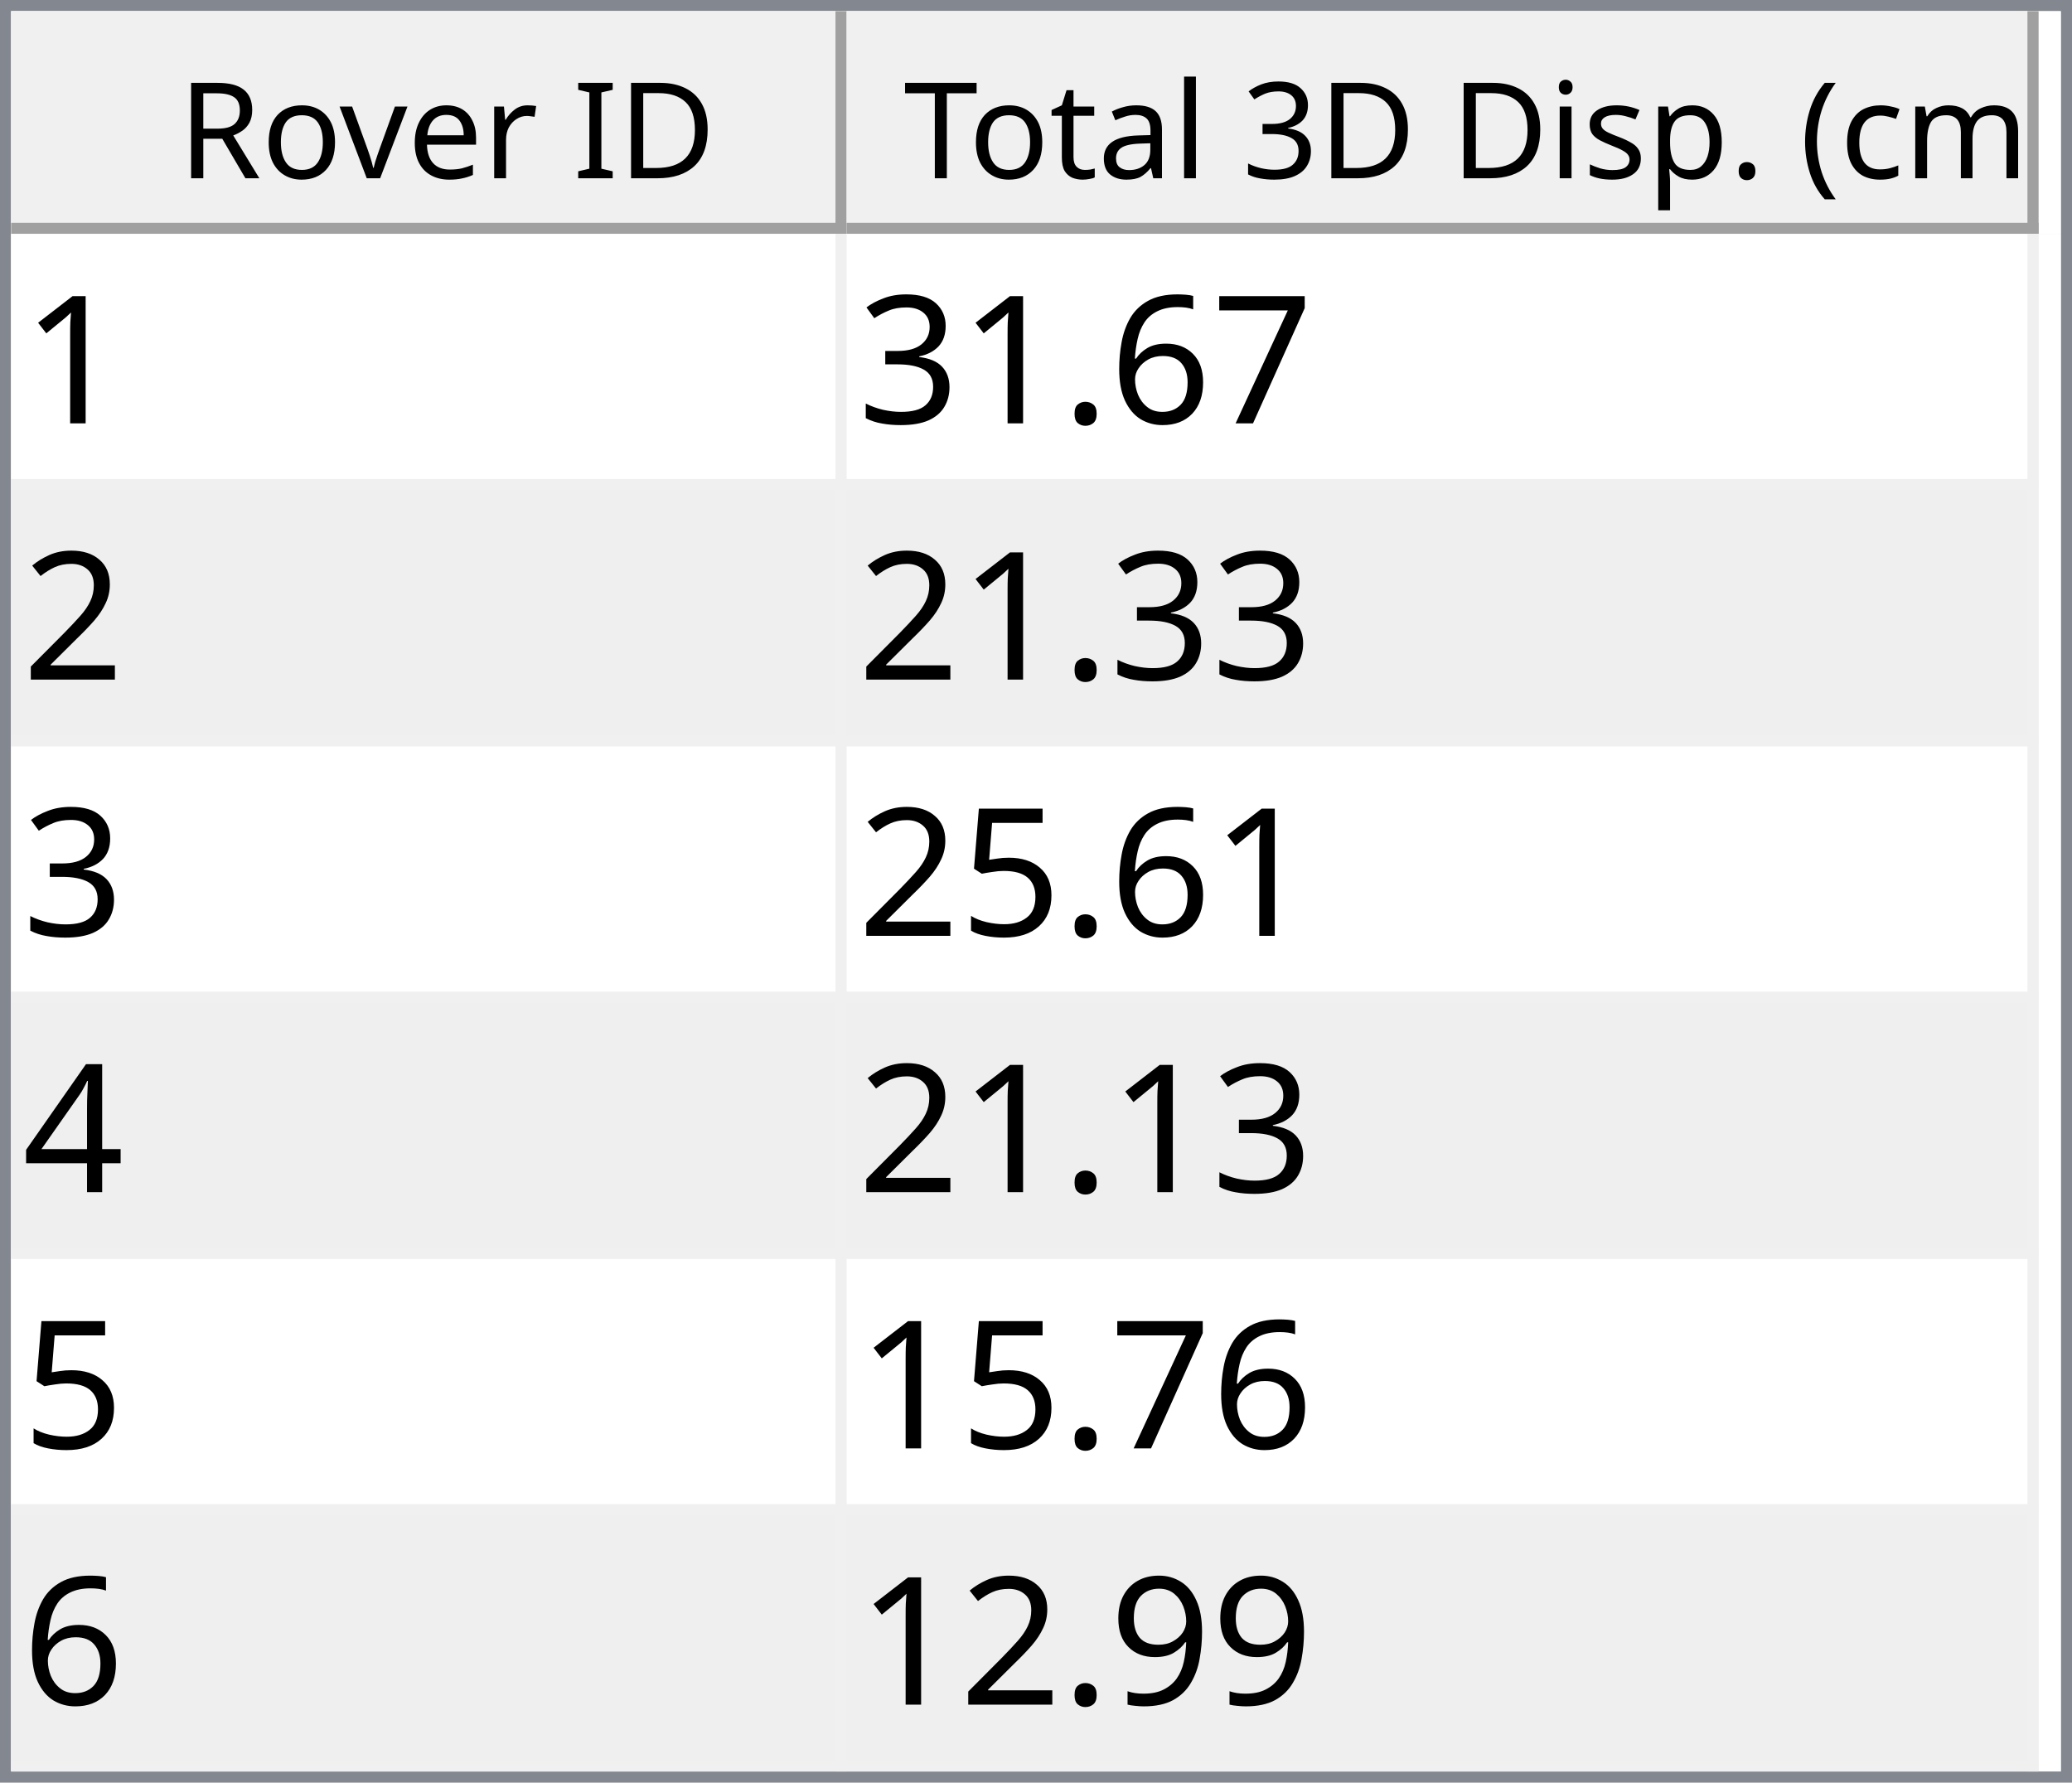
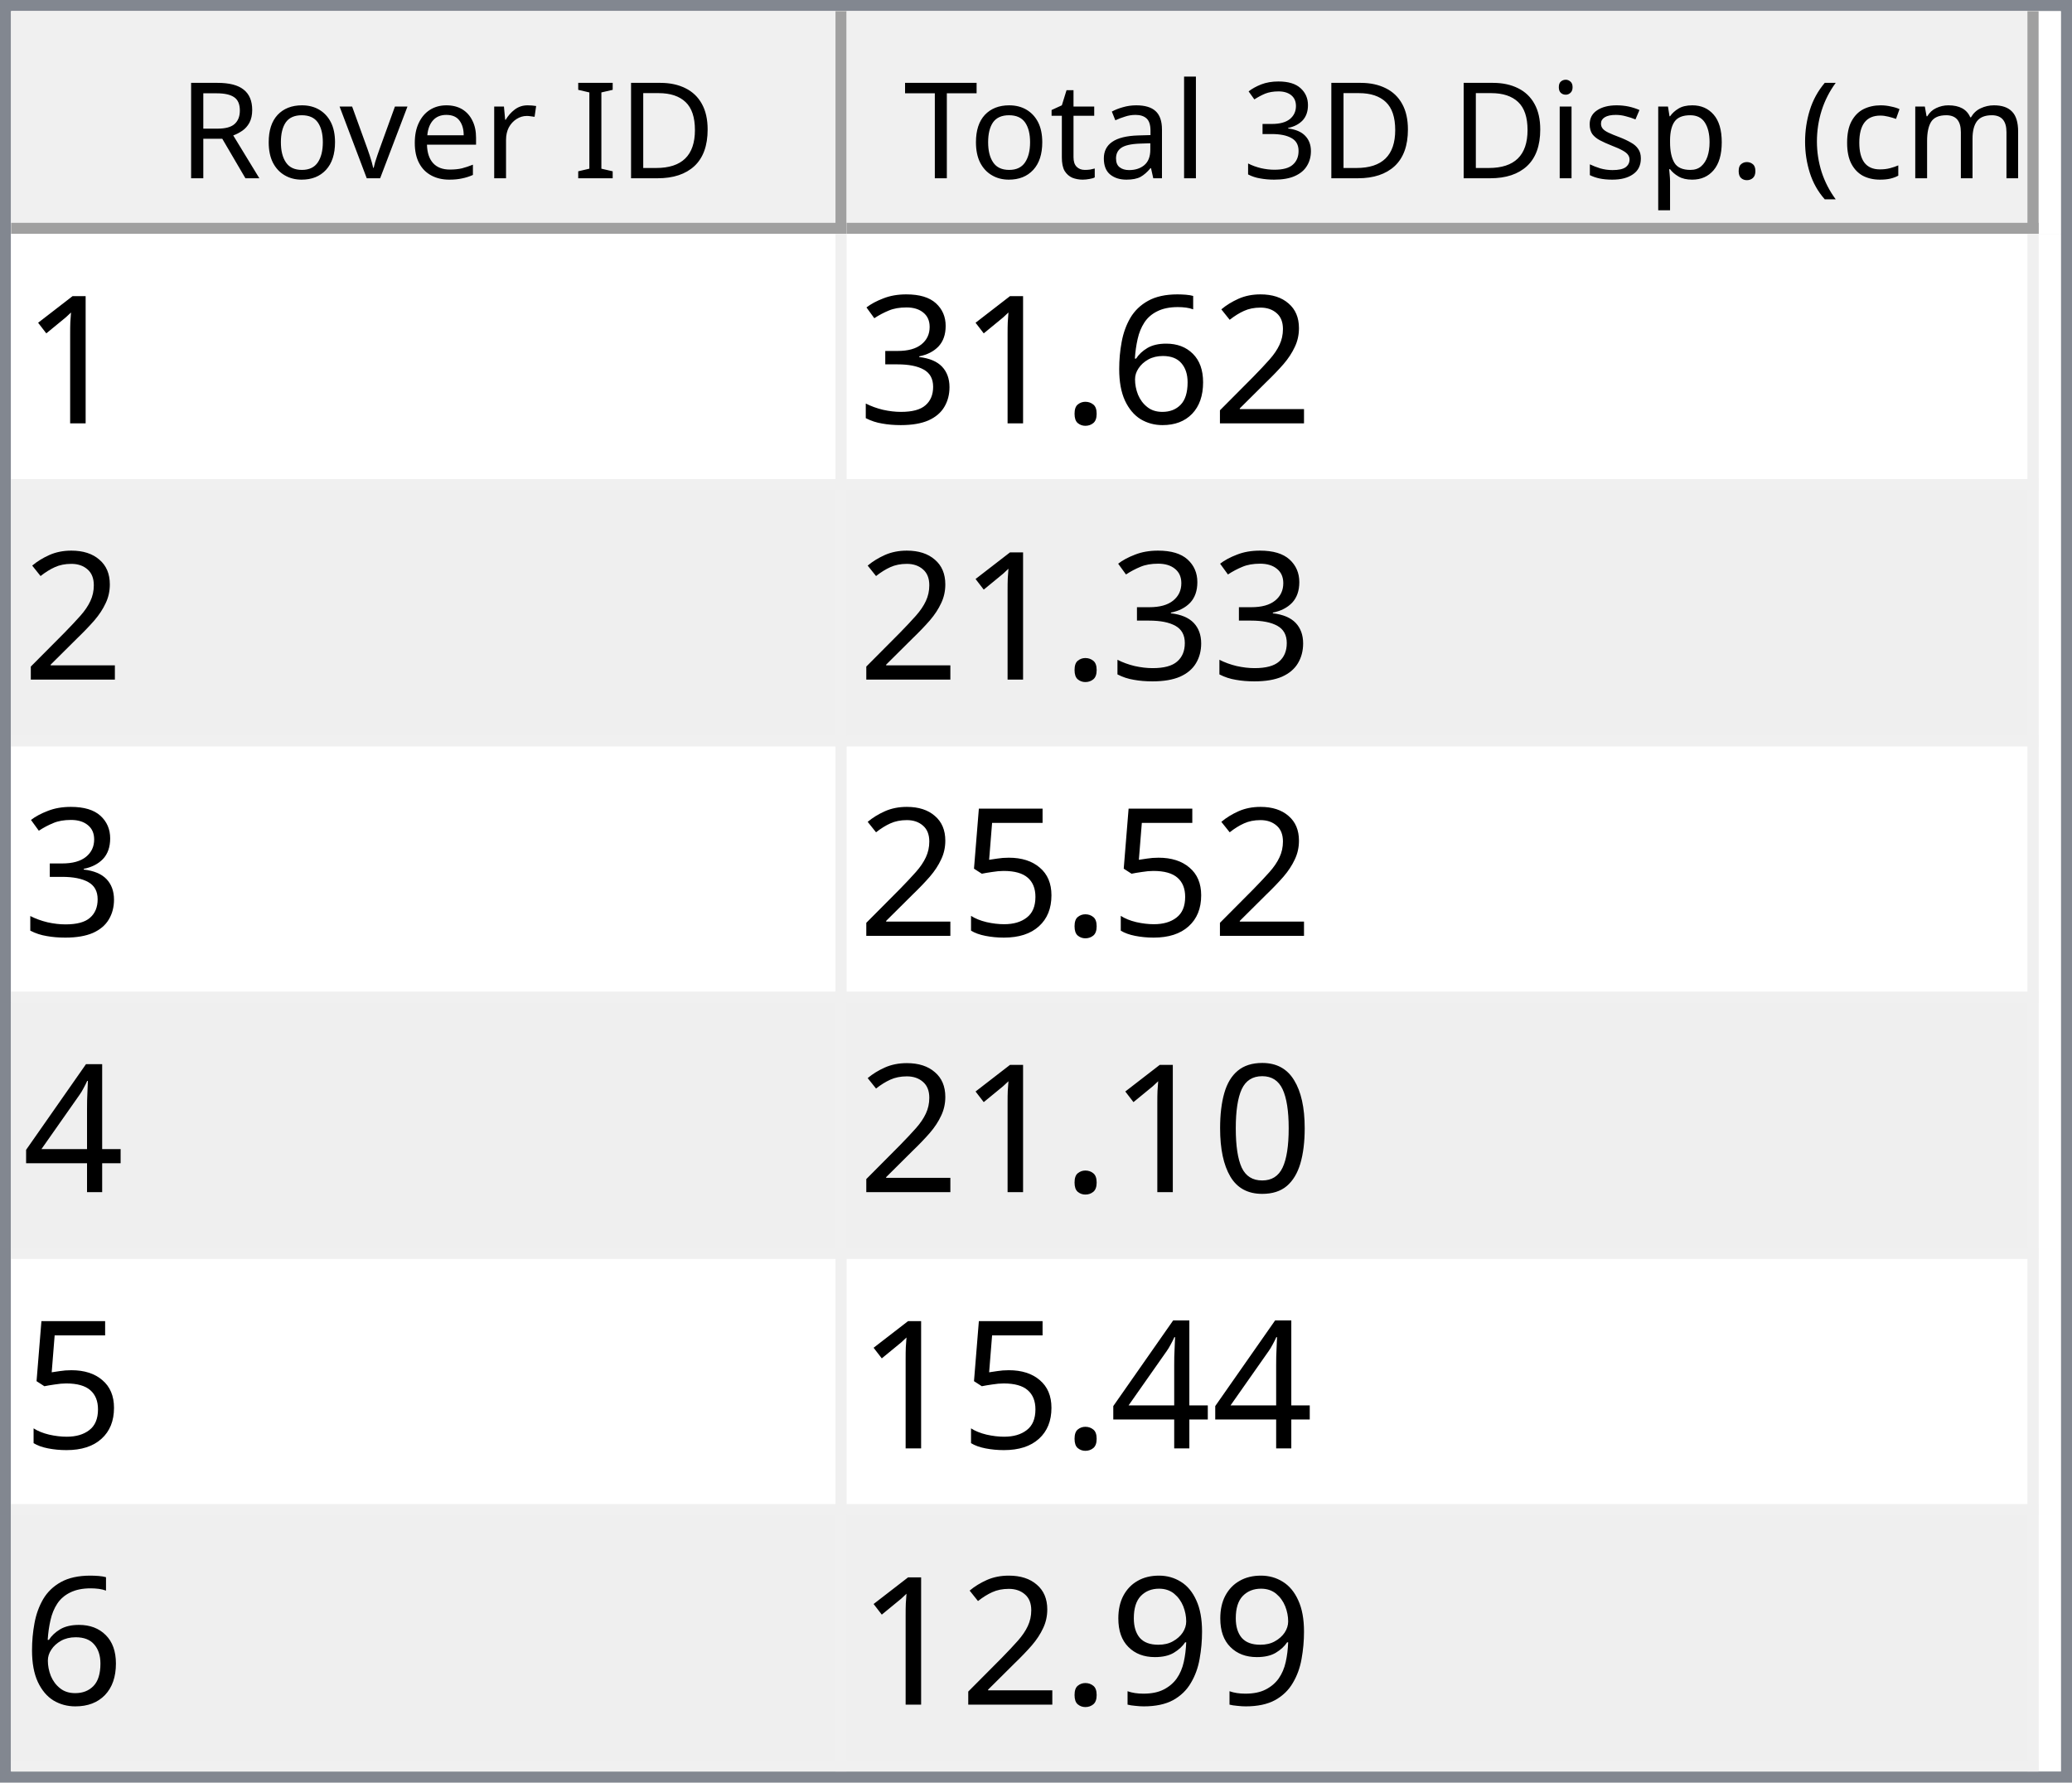
<svg xmlns="http://www.w3.org/2000/svg" style="fill-opacity:1; color-rendering:auto; color-interpolation:auto; text-rendering:auto; stroke:black; stroke-linecap:square; stroke-miterlimit:10; shape-rendering:auto; stroke-opacity:1; fill:black; stroke-dasharray:none; font-weight:normal; stroke-width:1; font-family:'Dialog'; font-style:normal; stroke-linejoin:miter; font-size:12px; stroke-dashoffset:0; image-rendering:auto;" width="186" height="160">
  <defs id="genericDefs" />
  <g>
    <defs id="defs1">
      <clipPath clipPathUnits="userSpaceOnUse" id="clipPath1">
        <path d="M0 0 L186 0 L186 160 L0 160 L0 0 Z" />
      </clipPath>
      <clipPath clipPathUnits="userSpaceOnUse" id="clipPath2">
        <path d="M0 0 L0 160 L186 160 L186 0 Z" />
      </clipPath>
      <clipPath clipPathUnits="userSpaceOnUse" id="clipPath3">
        <path d="M0 0 L0 20 L184 20 L184 0 Z" />
      </clipPath>
      <clipPath clipPathUnits="userSpaceOnUse" id="clipPath4">
        <path d="M0 0 L0 20 L75 20 L75 0 Z" />
      </clipPath>
      <clipPath clipPathUnits="userSpaceOnUse" id="clipPath5">
        <path d="M1 1 L1 19 L74 19 L74 1 Z" />
      </clipPath>
      <clipPath clipPathUnits="userSpaceOnUse" id="clipPath6">
        <path d="M0 0 L0 18 L73 18 L73 0 Z" />
      </clipPath>
      <clipPath clipPathUnits="userSpaceOnUse" id="clipPath7">
        <path d="M-0.5 -0.5 L-0.5 19.5 L74.5 19.5 L74.5 -0.5 Z" />
      </clipPath>
      <clipPath clipPathUnits="userSpaceOnUse" id="clipPath8">
        <path d="M0 0 L0 20 L107 20 L107 0 Z" />
      </clipPath>
      <clipPath clipPathUnits="userSpaceOnUse" id="clipPath9">
        <path d="M1 1 L1 19 L106 19 L106 1 Z" />
      </clipPath>
      <clipPath clipPathUnits="userSpaceOnUse" id="clipPath10">
        <path d="M0 0 L0 18 L105 18 L105 0 Z" />
      </clipPath>
      <clipPath clipPathUnits="userSpaceOnUse" id="clipPath11">
        <path d="M-0.5 -0.5 L-0.5 19.5 L106.5 19.5 L106.5 -0.5 Z" />
      </clipPath>
      <clipPath clipPathUnits="userSpaceOnUse" id="clipPath12">
        <path d="M0 0 L0 138 L184 138 L184 0 Z" />
      </clipPath>
      <clipPath clipPathUnits="userSpaceOnUse" id="clipPath13">
        <path d="M0 0 L0 138 L182 138 L182 0 Z" />
      </clipPath>
      <clipPath clipPathUnits="userSpaceOnUse" id="clipPath14">
        <path d="M-0.5 -0.5 L-0.5 137.5 L181.5 137.5 L181.5 -0.5 Z" />
      </clipPath>
      <clipPath clipPathUnits="userSpaceOnUse" id="clipPath15">
        <path d="M0 0 L0 22 L74 22 L74 0 Z" />
      </clipPath>
      <clipPath clipPathUnits="userSpaceOnUse" id="clipPath16">
        <path d="M0 0 L0 22 L106 22 L106 0 Z" />
      </clipPath>
      <font horiz-adv-x="64.551" id="font1">
        <font-face ascent="107.91" descent="25.098" units-per-em="100" style="font-style:normal; font-family:Segoe UI; font-weight:normal;" />
        <missing-glyph horiz-adv-x="64.551" d="M8.109 0 L8.109 68.266 L56.453 68.266 L56.453 0 L8.109 0 ZM15.328 7.234 L49.219 7.234 L49.219 61.031 L15.328 61.031 L15.328 7.234 Z" />
        <glyph unicode="D" horiz-adv-x="70.117" d="M9.188 0 L9.188 70.016 L28.516 70.016 Q65.531 70.016 65.531 35.891 Q65.531 19.672 55.25 9.836 Q44.969 0 27.734 0 L9.188 0 ZM17.391 62.594 L17.391 7.422 L27.828 7.422 Q41.609 7.422 49.273 14.797 Q56.938 22.172 56.938 35.688 Q56.938 62.594 28.328 62.594 L17.391 62.594 Z" />
        <glyph unicode="I" horiz-adv-x="26.611" d="M17.391 0 L9.188 0 L9.188 70.016 L17.391 70.016 L17.391 0 Z" />
        <glyph unicode=" " horiz-adv-x="27.393" d="" />
        <glyph unicode="r" horiz-adv-x="34.766" d="M34.188 41.891 Q32.078 43.5 28.125 43.5 Q23 43.5 19.555 38.672 Q16.109 33.844 16.109 25.484 L16.109 0 L8.109 0 L8.109 50 L16.109 50 L16.109 39.703 L16.312 39.703 Q18.016 44.969 21.531 47.922 Q25.047 50.875 29.391 50.875 Q32.516 50.875 34.188 50.203 L34.188 41.891 Z" />
        <glyph unicode="e" horiz-adv-x="52.295" d="M48.297 23 L12.984 23 Q13.188 14.656 17.484 10.109 Q21.781 5.562 29.297 5.562 Q37.75 5.562 44.828 11.141 L44.828 3.609 Q38.234 -1.172 27.391 -1.172 Q16.797 -1.172 10.742 5.641 Q4.688 12.453 4.688 24.812 Q4.688 36.469 11.305 43.82 Q17.922 51.172 27.734 51.172 Q37.547 51.172 42.922 44.828 Q48.297 38.484 48.297 27.203 L48.297 23 ZM40.094 29.781 Q40.047 36.719 36.75 40.578 Q33.453 44.438 27.594 44.438 Q21.922 44.438 17.969 40.383 Q14.016 36.328 13.094 29.781 L40.094 29.781 Z" />
        <glyph unicode="v" horiz-adv-x="47.9" d="M47.406 50 L27.484 0 L19.625 0 L0.688 50 L9.469 50 L22.172 13.672 Q23.578 9.672 23.922 6.688 L24.125 6.688 Q24.609 10.453 25.688 13.484 L38.969 50 L47.406 50 Z" />
        <glyph unicode="o" horiz-adv-x="58.594" d="M29 -1.172 Q17.922 -1.172 11.305 5.836 Q4.688 12.844 4.688 24.422 Q4.688 37.016 11.57 44.094 Q18.453 51.172 30.172 51.172 Q41.359 51.172 47.633 44.289 Q53.906 37.406 53.906 25.203 Q53.906 13.234 47.141 6.031 Q40.375 -1.172 29 -1.172 ZM29.594 44.438 Q21.875 44.438 17.383 39.188 Q12.891 33.938 12.891 24.703 Q12.891 15.828 17.43 10.695 Q21.969 5.562 29.594 5.562 Q37.359 5.562 41.531 10.594 Q45.703 15.625 45.703 24.906 Q45.703 34.281 41.531 39.359 Q37.359 44.438 29.594 44.438 Z" />
        <glyph unicode="R" horiz-adv-x="59.814" d="M59.375 0 L49.609 0 L37.891 19.625 Q36.281 22.359 34.766 24.289 Q33.25 26.219 31.664 27.438 Q30.078 28.656 28.25 29.219 Q26.422 29.781 24.125 29.781 L17.391 29.781 L17.391 0 L9.188 0 L9.188 70.016 L30.078 70.016 Q34.672 70.016 38.555 68.867 Q42.438 67.719 45.289 65.375 Q48.141 63.031 49.758 59.547 Q51.375 56.062 51.375 51.375 Q51.375 47.703 50.273 44.656 Q49.172 41.609 47.148 39.211 Q45.125 36.812 42.266 35.133 Q39.406 33.453 35.844 32.516 L35.844 32.328 Q37.594 31.547 38.891 30.547 Q40.188 29.547 41.359 28.18 Q42.531 26.812 43.68 25.078 Q44.828 23.344 46.234 21.047 L59.375 0 ZM17.391 62.594 L17.391 37.203 L28.516 37.203 Q31.594 37.203 34.203 38.133 Q36.812 39.062 38.719 40.797 Q40.625 42.531 41.703 45.047 Q42.781 47.562 42.781 50.688 Q42.781 56.297 39.141 59.445 Q35.5 62.594 28.609 62.594 L17.391 62.594 Z" />
        <glyph unicode=")" horiz-adv-x="30.176" d="M8.297 -15.922 L1.172 -15.922 Q16.406 2.344 16.406 26.812 Q16.406 51.469 1.078 70.016 L8.297 70.016 Q23.531 52.156 23.531 26.703 Q23.531 1.375 8.297 -15.922 Z" />
        <glyph unicode="m" horiz-adv-x="86.133" d="M79.109 0 L71.094 0 L71.094 28.719 Q71.094 37.016 68.531 40.727 Q65.969 44.438 59.906 44.438 Q54.781 44.438 51.195 39.75 Q47.609 35.062 47.609 28.516 L47.609 0 L39.594 0 L39.594 29.688 Q39.594 44.438 28.219 44.438 Q22.953 44.438 19.531 40.016 Q16.109 35.594 16.109 28.516 L16.109 0 L8.109 0 L8.109 50 L16.109 50 L16.109 42.094 L16.312 42.094 Q21.625 51.172 31.844 51.172 Q36.969 51.172 40.773 48.312 Q44.578 45.453 46 40.828 Q51.562 51.172 62.594 51.172 Q79.109 51.172 79.109 30.812 L79.109 0 Z" />
        <glyph unicode="c" horiz-adv-x="46.191" d="M42.188 2.297 Q36.422 -1.172 28.516 -1.172 Q17.828 -1.172 11.258 5.789 Q4.688 12.75 4.688 23.828 Q4.688 36.188 11.766 43.68 Q18.844 51.172 30.672 51.172 Q37.25 51.172 42.281 48.734 L42.281 40.531 Q36.719 44.438 30.375 44.438 Q22.703 44.438 17.797 38.945 Q12.891 33.453 12.891 24.516 Q12.891 15.719 17.508 10.641 Q22.125 5.562 29.891 5.562 Q36.422 5.562 42.188 9.906 L42.188 2.297 Z" />
        <glyph unicode="(" horiz-adv-x="30.176" d="M29.109 -15.922 L21.969 -15.922 Q6.844 1.375 6.844 26.703 Q6.844 52.156 21.969 70.016 L29.203 70.016 Q13.875 51.469 13.875 26.812 Q13.875 2.344 29.109 -15.922 Z" />
        <glyph unicode="." horiz-adv-x="21.68" d="M10.891 -1.078 Q8.641 -1.078 7.055 0.539 Q5.469 2.156 5.469 4.391 Q5.469 6.641 7.055 8.273 Q8.641 9.906 10.891 9.906 Q13.188 9.906 14.797 8.273 Q16.406 6.641 16.406 4.391 Q16.406 2.156 14.797 0.539 Q13.188 -1.078 10.891 -1.078 Z" />
        <glyph unicode="p" horiz-adv-x="58.789" d="M16.312 7.234 L16.109 7.234 L16.109 -23 L8.109 -23 L8.109 50 L16.109 50 L16.109 41.219 L16.312 41.219 Q22.219 51.172 33.594 51.172 Q43.266 51.172 48.688 44.461 Q54.109 37.75 54.109 26.469 Q54.109 13.922 48 6.375 Q41.891 -1.172 31.297 -1.172 Q21.578 -1.172 16.312 7.234 ZM16.109 27.391 L16.109 20.406 Q16.109 14.203 20.141 9.883 Q24.172 5.562 30.375 5.562 Q37.641 5.562 41.773 11.133 Q45.906 16.703 45.906 26.609 Q45.906 34.969 42.047 39.703 Q38.188 44.438 31.594 44.438 Q24.609 44.438 20.359 39.578 Q16.109 34.719 16.109 27.391 Z" />
        <glyph unicode="s" horiz-adv-x="42.432" d="M5.078 1.812 L5.078 10.406 Q11.625 5.562 19.484 5.562 Q30.031 5.562 30.031 12.594 Q30.031 14.594 29.125 15.992 Q28.219 17.391 26.68 18.461 Q25.141 19.531 23.07 20.383 Q21 21.234 18.609 22.172 Q15.281 23.484 12.766 24.828 Q10.25 26.172 8.57 27.859 Q6.891 29.547 6.031 31.695 Q5.172 33.844 5.172 36.719 Q5.172 40.234 6.789 42.945 Q8.406 45.656 11.086 47.484 Q13.766 49.312 17.211 50.242 Q20.656 51.172 24.312 51.172 Q30.812 51.172 35.938 48.922 L35.938 40.828 Q30.422 44.438 23.25 44.438 Q21 44.438 19.195 43.922 Q17.391 43.406 16.094 42.477 Q14.797 41.547 14.086 40.258 Q13.375 38.969 13.375 37.406 Q13.375 35.453 14.086 34.133 Q14.797 32.812 16.164 31.789 Q17.531 30.766 19.484 29.938 Q21.438 29.109 23.922 28.125 Q27.25 26.859 29.883 25.516 Q32.516 24.172 34.375 22.484 Q36.234 20.797 37.234 18.602 Q38.234 16.406 38.234 13.375 Q38.234 9.672 36.602 6.938 Q34.969 4.203 32.234 2.398 Q29.5 0.594 25.93 -0.289 Q22.359 -1.172 18.453 -1.172 Q10.75 -1.172 5.078 1.812 Z" />
        <glyph unicode="i" horiz-adv-x="24.219" d="M12.203 62.703 Q10.062 62.703 8.547 64.164 Q7.031 65.625 7.031 67.875 Q7.031 70.125 8.547 71.609 Q10.062 73.094 12.203 73.094 Q14.406 73.094 15.945 71.609 Q17.484 70.125 17.484 67.875 Q17.484 65.719 15.945 64.211 Q14.406 62.703 12.203 62.703 ZM16.109 0 L8.109 0 L8.109 50 L16.109 50 L16.109 0 Z" />
        <glyph unicode="3" horiz-adv-x="53.906" d="M46.531 19.828 Q46.531 15.094 44.75 11.211 Q42.969 7.328 39.719 4.57 Q36.469 1.812 31.93 0.297 Q27.391 -1.219 21.922 -1.219 Q11.922 -1.219 6 2.594 L6 11.188 Q13.094 5.609 22.219 5.609 Q25.875 5.609 28.828 6.539 Q31.781 7.469 33.906 9.227 Q36.031 10.984 37.18 13.477 Q38.328 15.969 38.328 19.094 Q38.328 32.812 18.797 32.812 L12.984 32.812 L12.984 39.594 L18.5 39.594 Q35.797 39.594 35.797 52.484 Q35.797 64.406 22.609 64.406 Q15.188 64.406 8.688 59.422 L8.688 67.188 Q15.375 71.188 24.609 71.188 Q29 71.188 32.57 69.969 Q36.141 68.75 38.68 66.555 Q41.219 64.359 42.609 61.281 Q44 58.203 44 54.5 Q44 40.672 30.031 36.719 L30.031 36.531 Q33.594 36.141 36.625 34.797 Q39.656 33.453 41.852 31.305 Q44.047 29.156 45.289 26.25 Q46.531 23.344 46.531 19.828 Z" />
        <glyph unicode="l" horiz-adv-x="24.219" d="M16.109 0 L8.109 0 L8.109 74.031 L16.109 74.031 L16.109 0 Z" />
        <glyph unicode="a" horiz-adv-x="50.879" d="M43.891 0 L35.891 0 L35.891 7.812 L35.688 7.812 Q30.469 -1.172 20.312 -1.172 Q12.844 -1.172 8.617 2.781 Q4.391 6.734 4.391 13.281 Q4.391 27.297 20.906 29.594 L35.891 31.688 Q35.891 44.438 25.594 44.438 Q16.547 44.438 9.281 38.281 L9.281 46.484 Q16.656 51.172 26.266 51.172 Q43.891 51.172 43.891 32.516 L43.891 0 ZM35.891 25.297 L23.828 23.641 Q18.266 22.859 15.43 20.875 Q12.594 18.891 12.594 13.875 Q12.594 10.203 15.211 7.883 Q17.828 5.562 22.172 5.562 Q28.125 5.562 32.008 9.742 Q35.891 13.922 35.891 20.312 L35.891 25.297 Z" />
        <glyph unicode="t" horiz-adv-x="33.887" d="M31.297 0.484 Q28.469 -1.078 23.828 -1.078 Q10.688 -1.078 10.688 13.578 L10.688 43.172 L2.094 43.172 L2.094 50 L10.688 50 L10.688 62.203 L18.703 64.797 L18.703 50 L31.297 50 L31.297 43.172 L18.703 43.172 L18.703 14.984 Q18.703 9.969 20.414 7.82 Q22.125 5.672 26.078 5.672 Q29.109 5.672 31.297 7.328 L31.297 0.484 Z" />
        <glyph unicode="T" horiz-adv-x="52.393" d="M50.594 62.594 L30.375 62.594 L30.375 0 L22.172 0 L22.172 62.594 L2 62.594 L2 70.016 L50.594 70.016 L50.594 62.594 Z" />
      </font>
      <font horiz-adv-x="75.0" id="font2">
        <font-face ascent="100.537" descent="21.973" units-per-em="100" style="font-style:normal; font-family:sans-serif; font-weight:normal;" />
        <missing-glyph horiz-adv-x="75.0" d="M12.5 0 L12.5 62.5 L62.5 62.5 L62.5 0 L12.5 0 ZM14.062 1.562 L60.938 1.562 L60.938 60.938 L14.062 60.938 L14.062 1.562 Z" />
        <glyph unicode="1" horiz-adv-x="55.615" d="M37.25 0 L28.469 0 L28.469 56 Q25.297 52.984 20.141 49.953 Q14.984 46.922 10.891 45.406 L10.891 53.906 Q18.266 57.375 23.781 62.305 Q29.297 67.234 31.594 71.875 L37.25 71.875 L37.25 0 Z" />
-         <glyph unicode="7" horiz-adv-x="55.615" d="M4.734 62.203 L4.734 70.656 L51.078 70.656 L51.078 63.812 Q44.234 56.547 37.523 44.484 Q30.812 32.422 27.156 19.672 Q24.516 10.688 23.781 0 L14.75 0 Q14.891 8.453 18.062 20.414 Q21.234 32.375 27.172 43.484 Q33.109 54.594 39.797 62.203 L4.734 62.203 Z" />
+         <glyph unicode="2" horiz-adv-x="55.615" d="M50.344 8.453 L50.344 0 L3.031 0 Q2.938 3.172 4.047 6.109 Q5.859 10.938 9.836 15.625 Q13.812 20.312 21.344 26.469 Q33.016 36.031 37.117 41.625 Q41.219 47.219 41.219 52.203 Q41.219 57.422 37.477 61.008 Q33.734 64.594 27.734 64.594 Q21.391 64.594 17.578 60.789 Q13.766 56.984 13.719 50.25 L4.688 51.172 Q5.609 61.281 11.664 66.578 Q17.719 71.875 27.938 71.875 Q38.234 71.875 44.242 66.164 Q50.25 60.453 50.25 52 Q50.25 47.703 48.492 43.555 Q46.734 39.406 42.656 34.812 Q38.578 30.219 29.109 22.219 Q21.188 15.578 18.945 13.211 Q16.703 10.844 15.234 8.453 L50.344 8.453 Z" />
        <glyph unicode="6" horiz-adv-x="55.615" d="M49.75 54.047 L41.016 53.375 Q39.844 58.547 37.703 60.891 Q34.125 64.656 28.906 64.656 Q24.703 64.656 21.531 62.312 Q17.391 59.281 14.992 53.469 Q12.594 47.656 12.5 36.922 Q15.672 41.75 20.266 44.094 Q24.859 46.438 29.891 46.438 Q38.672 46.438 44.852 39.969 Q51.031 33.5 51.031 23.25 Q51.031 16.5 48.125 10.719 Q45.219 4.938 40.141 1.859 Q35.062 -1.219 28.609 -1.219 Q17.625 -1.219 10.695 6.859 Q3.766 14.938 3.766 33.5 Q3.766 54.25 11.422 63.672 Q18.109 71.875 29.438 71.875 Q37.891 71.875 43.289 67.141 Q48.688 62.406 49.75 54.047 ZM13.875 23.188 Q13.875 18.656 15.797 14.508 Q17.719 10.359 21.188 8.18 Q24.656 6 28.469 6 Q34.031 6 38.039 10.492 Q42.047 14.984 42.047 22.703 Q42.047 30.125 38.086 34.398 Q34.125 38.672 28.125 38.672 Q22.172 38.672 18.023 34.398 Q13.875 30.125 13.875 23.188 Z" />
        <glyph unicode="." horiz-adv-x="27.783" d="M9.078 0 L9.078 10.016 L19.094 10.016 L19.094 0 L9.078 0 Z" />
        <glyph unicode="3" horiz-adv-x="55.615" d="M4.203 18.891 L12.984 20.062 Q14.5 12.594 18.141 9.297 Q21.781 6 27 6 Q33.203 6 37.477 10.297 Q41.75 14.594 41.75 20.953 Q41.75 27 37.797 30.93 Q33.844 34.859 27.734 34.859 Q25.25 34.859 21.531 33.891 L22.516 41.609 Q23.391 41.5 23.922 41.5 Q29.547 41.5 34.039 44.43 Q38.531 47.359 38.531 53.469 Q38.531 58.297 35.258 61.477 Q31.984 64.656 26.812 64.656 Q21.688 64.656 18.266 61.43 Q14.844 58.203 13.875 51.766 L5.078 53.328 Q6.688 62.156 12.398 67.016 Q18.109 71.875 26.609 71.875 Q32.469 71.875 37.398 69.359 Q42.328 66.844 44.945 62.5 Q47.562 58.156 47.562 53.266 Q47.562 48.641 45.07 44.828 Q42.578 41.016 37.703 38.766 Q44.047 37.312 47.562 32.695 Q51.078 28.078 51.078 21.141 Q51.078 11.766 44.242 5.25 Q37.406 -1.266 26.953 -1.266 Q17.531 -1.266 11.305 4.352 Q5.078 9.969 4.203 18.891 Z" />
-         <glyph unicode="2" horiz-adv-x="55.615" d="M50.344 8.453 L50.344 0 L3.031 0 Q2.938 3.172 4.047 6.109 Q5.859 10.938 9.836 15.625 Q13.812 20.312 21.344 26.469 Q33.016 36.031 37.117 41.625 Q41.219 47.219 41.219 52.203 Q41.219 57.422 37.477 61.008 Q33.734 64.594 27.734 64.594 Q21.391 64.594 17.578 60.789 Q13.766 56.984 13.719 50.25 L4.688 51.172 Q5.609 61.281 11.664 66.578 Q17.719 71.875 27.938 71.875 Q38.234 71.875 44.242 66.164 Q50.25 60.453 50.25 52 Q50.25 47.703 48.492 43.555 Q46.734 39.406 42.656 34.812 Q38.578 30.219 29.109 22.219 Q21.188 15.578 18.945 13.211 Q16.703 10.844 15.234 8.453 L50.344 8.453 Z" />
        <glyph unicode="5" horiz-adv-x="55.615" d="M4.156 18.75 L13.375 19.531 Q14.406 12.797 18.141 9.398 Q21.875 6 27.156 6 Q33.5 6 37.891 10.789 Q42.281 15.578 42.281 23.484 Q42.281 31 38.062 35.352 Q33.844 39.703 27 39.703 Q22.75 39.703 19.336 37.773 Q15.922 35.844 13.969 32.766 L5.719 33.844 L12.641 70.609 L48.25 70.609 L48.25 62.203 L19.672 62.203 L15.828 42.969 Q22.266 47.469 29.344 47.469 Q38.719 47.469 45.164 40.969 Q51.609 34.469 51.609 24.266 Q51.609 14.547 45.953 7.469 Q39.062 -1.219 27.156 -1.219 Q17.391 -1.219 11.211 4.25 Q5.031 9.719 4.156 18.75 Z" />
        <glyph unicode="4" horiz-adv-x="55.615" d="M32.328 0 L32.328 17.141 L1.266 17.141 L1.266 25.203 L33.938 71.578 L41.109 71.578 L41.109 25.203 L50.781 25.203 L50.781 17.141 L41.109 17.141 L41.109 0 L32.328 0 ZM32.328 25.203 L32.328 57.469 L9.906 25.203 L32.328 25.203 Z" />
+         <glyph unicode="0" horiz-adv-x="55.615" d="M4.156 35.297 Q4.156 48 6.766 55.742 Q9.375 63.484 14.523 67.68 Q19.672 71.875 27.484 71.875 Q33.25 71.875 37.594 69.555 Q41.938 67.234 44.773 62.867 Q47.609 58.5 49.219 52.227 Q50.828 45.953 50.828 35.297 Q50.828 22.703 48.242 14.969 Q45.656 7.234 40.508 3.008 Q35.359 -1.219 27.484 -1.219 Q17.141 -1.219 11.234 6.203 Q4.156 15.141 4.156 35.297 ZM13.188 35.297 Q13.188 17.672 17.312 11.836 Q21.438 6 27.484 6 Q33.547 6 37.672 11.859 Q41.797 17.719 41.797 35.297 Q41.797 52.984 37.672 58.789 Q33.547 64.594 27.391 64.594 Q21.344 64.594 17.719 59.469 Q13.188 52.938 13.188 35.297 Z" />
        <glyph unicode="9" horiz-adv-x="55.615" d="M5.469 16.547 L13.922 17.328 Q14.984 11.375 18.016 8.688 Q21.047 6 25.781 6 Q29.828 6 32.883 7.859 Q35.938 9.719 37.891 12.82 Q39.844 15.922 41.164 21.195 Q42.484 26.469 42.484 31.938 Q42.484 32.516 42.438 33.688 Q39.797 29.5 35.234 26.883 Q30.672 24.266 25.344 24.266 Q16.453 24.266 10.305 30.711 Q4.156 37.156 4.156 47.703 Q4.156 58.594 10.578 65.234 Q17 71.875 26.656 71.875 Q33.641 71.875 39.43 68.117 Q45.219 64.359 48.219 57.398 Q51.219 50.438 51.219 37.25 Q51.219 23.531 48.242 15.406 Q45.266 7.281 39.383 3.031 Q33.5 -1.219 25.594 -1.219 Q17.188 -1.219 11.867 3.445 Q6.547 8.109 5.469 16.547 ZM41.453 48.141 Q41.453 55.719 37.43 60.156 Q33.406 64.594 27.734 64.594 Q21.875 64.594 17.531 59.812 Q13.188 55.031 13.188 47.406 Q13.188 40.578 17.312 36.305 Q21.438 32.031 27.484 32.031 Q33.594 32.031 37.523 36.305 Q41.453 40.578 41.453 48.141 Z" />
      </font>
    </defs>
    <g style="fill:white; stroke:white;">
      <rect x="0" y="0" width="186" style="clip-path:url(#clipPath1); stroke:none;" height="160" />
    </g>
    <g style="fill:white; text-rendering:optimizeSpeed; color-rendering:optimizeSpeed; image-rendering:optimizeSpeed; shape-rendering:crispEdges; stroke:white; color-interpolation:sRGB;">
      <rect x="0" width="186" height="160" y="0" style="stroke:none;" />
      <path style="stroke:none;" d="M0 160 L186 160 L186 0 L0 0 Z" />
    </g>
    <g style="fill:rgb(240,240,240); font-family:'Segoe UI'; stroke:rgb(240,240,240);">
      <rect x="0" y="0" width="186" style="clip-path:url(#clipPath2); stroke:none;" height="160" />
    </g>
    <g style="fill:rgb(130,135,144); font-family:'Segoe UI'; stroke:rgb(130,135,144);">
      <path d="M0 0 L186 0 L186 160 L0 160 L0 0 ZM1 1 L185 1 L185 159 L1 159 L1 1 Z" style="fill-rule:evenodd; clip-path:url(#clipPath2); stroke:none;" />
    </g>
    <g style="fill:white; font-family:'Segoe UI'; stroke:white;" transform="translate(1,1)">
      <rect x="0" y="0" width="184" style="clip-path:url(#clipPath3); stroke:none;" height="20" />
    </g>
    <g style="fill:rgb(240,240,240); font-family:'Segoe UI'; stroke:rgb(240,240,240);" transform="translate(1,1)">
      <rect x="0" y="0" width="75" style="clip-path:url(#clipPath4); stroke:none;" height="20" />
    </g>
    <g style="font-family:'Segoe UI';" transform="translate(2,2)">
      <text x="14" xml:space="preserve" y="14" style="clip-path:url(#clipPath6); stroke:none;">Rover ID</text>
    </g>
    <g style="fill:rgb(160,160,160); font-family:'Segoe UI'; stroke:rgb(160,160,160); stroke-linejoin:bevel;" transform="translate(1.5,1.5)">
      <line x1="74" x2="74" y1="0" style="fill:none; clip-path:url(#clipPath7);" y2="19" />
    </g>
    <g style="fill:rgb(160,160,160); font-family:'Segoe UI'; stroke:rgb(160,160,160); stroke-linejoin:bevel;" transform="matrix(1,0,0,1,1,1) translate(0.5,0.5)">
      <line x1="0" x2="74" y1="19" style="fill:none; clip-path:url(#clipPath7);" y2="19" />
    </g>
    <g style="fill:rgb(240,240,240); font-family:'Segoe UI'; stroke:rgb(240,240,240);" transform="translate(76,1)">
      <rect x="0" y="0" width="107" style="clip-path:url(#clipPath8); stroke:none;" height="20" />
    </g>
    <g style="font-family:'Segoe UI';" transform="translate(77,2)">
      <text x="1" xml:space="preserve" y="14" style="clip-path:url(#clipPath10); stroke:none;"> Total 3D Disp. (cm)</text>
    </g>
    <g style="fill:rgb(160,160,160); font-family:'Segoe UI'; stroke:rgb(160,160,160); stroke-linejoin:bevel;" transform="translate(76.5,1.5)">
      <line x1="106" x2="106" y1="0" style="fill:none; clip-path:url(#clipPath11);" y2="19" />
    </g>
    <g style="fill:rgb(160,160,160); font-family:'Segoe UI'; stroke:rgb(160,160,160); stroke-linejoin:bevel;" transform="matrix(1,0,0,1,76,1) translate(0.5,0.5)">
      <line x1="0" x2="106" y1="19" style="fill:none; clip-path:url(#clipPath11);" y2="19" />
    </g>
    <g style="fill:white; font-family:'Segoe UI'; stroke:white;" transform="translate(1,21)">
      <rect x="0" y="0" width="184" style="clip-path:url(#clipPath12); stroke:none;" height="138" />
    </g>
    <g style="fill:rgb(240,240,240); font-size:16px; font-family:sans-serif; stroke:rgb(240,240,240);" transform="translate(1,21)">
      <rect x="0" y="0" width="182" style="clip-path:url(#clipPath13); stroke:none;" height="138" />
      <line transform="translate(0.5,0.5)" x1="0" x2="181" y1="22" style="clip-path:url(#clipPath14); fill:none; stroke-linejoin:bevel;" y2="22" />
    </g>
    <g transform="matrix(1,0,0,1,1,21) translate(0.5,0.5)" style="fill:rgb(240,240,240); font-size:16px; font-family:sans-serif; stroke:rgb(240,240,240); stroke-linejoin:bevel;">
      <line x1="0" x2="181" y1="45" style="fill:none; clip-path:url(#clipPath14);" y2="45" />
    </g>
    <g transform="matrix(1,0,0,1,1,21) translate(0.5,0.5)" style="fill:rgb(240,240,240); font-size:16px; font-family:sans-serif; stroke:rgb(240,240,240); stroke-linejoin:bevel;">
      <line x1="0" x2="181" y1="68" style="fill:none; clip-path:url(#clipPath14);" y2="68" />
    </g>
    <g transform="matrix(1,0,0,1,1,21) translate(0.5,0.5)" style="fill:rgb(240,240,240); font-size:16px; font-family:sans-serif; stroke:rgb(240,240,240); stroke-linejoin:bevel;">
      <line x1="0" x2="181" y1="91" style="fill:none; clip-path:url(#clipPath14);" y2="91" />
    </g>
    <g transform="matrix(1,0,0,1,1,21) translate(0.5,0.5)" style="fill:rgb(240,240,240); font-size:16px; font-family:sans-serif; stroke:rgb(240,240,240); stroke-linejoin:bevel;">
      <line x1="0" x2="181" y1="114" style="fill:none; clip-path:url(#clipPath14);" y2="114" />
    </g>
    <g transform="matrix(1,0,0,1,1,21) translate(0.5,0.5)" style="fill:rgb(240,240,240); font-size:16px; font-family:sans-serif; stroke:rgb(240,240,240); stroke-linejoin:bevel;">
      <line x1="0" x2="181" y1="137" style="fill:none; clip-path:url(#clipPath14);" y2="137" />
    </g>
    <g transform="matrix(1,0,0,1,1,21) translate(0.5,0.5)" style="fill:rgb(240,240,240); font-size:16px; font-family:sans-serif; stroke:rgb(240,240,240); stroke-linejoin:bevel;">
      <line x1="74" x2="74" y1="0" style="fill:none; clip-path:url(#clipPath14);" y2="137" />
    </g>
    <g transform="matrix(1,0,0,1,1,21) translate(0.5,0.5)" style="fill:rgb(240,240,240); font-size:16px; font-family:sans-serif; stroke:rgb(240,240,240); stroke-linejoin:bevel;">
      <line x1="181" x2="181" y1="0" style="fill:none; clip-path:url(#clipPath14);" y2="137" />
    </g>
    <g style="fill:white; font-size:16px; font-family:sans-serif; stroke:white;" transform="matrix(1,0,0,1,1,21)">
      <rect x="0" y="0" width="74" style="clip-path:url(#clipPath15); stroke:none;" height="22" />
      <text x="1" y="17" style="fill:black; clip-path:url(#clipPath15); stroke:none;" xml:space="preserve">1</text>
    </g>
    <g style="fill:white; font-size:16px; font-family:sans-serif; stroke:white;" transform="matrix(1,0,0,1,1,21) translate(75,0)">
      <rect x="0" y="0" width="106" style="clip-path:url(#clipPath16); stroke:none;" height="22" />
-       <text x="1" y="17" style="fill:black; clip-path:url(#clipPath16); stroke:none;" xml:space="preserve">31.67</text>
+       <text x="1" y="17" style="fill:black; clip-path:url(#clipPath16); stroke:none;" xml:space="preserve">31.62</text>
    </g>
    <g style="fill:rgb(239,239,239); font-size:16px; font-family:sans-serif; stroke:rgb(239,239,239);" transform="matrix(1,0,0,1,1,21) translate(0,23)">
      <rect x="0" y="0" width="74" style="clip-path:url(#clipPath15); stroke:none;" height="22" />
      <text x="1" y="17" style="fill:black; clip-path:url(#clipPath15); stroke:none;" xml:space="preserve">2</text>
    </g>
    <g style="fill:rgb(239,239,239); font-size:16px; font-family:sans-serif; stroke:rgb(239,239,239);" transform="matrix(1,0,0,1,1,21) translate(75,23)">
      <rect x="0" y="0" width="106" style="clip-path:url(#clipPath16); stroke:none;" height="22" />
      <text x="1" y="17" style="fill:black; clip-path:url(#clipPath16); stroke:none;" xml:space="preserve">21.33</text>
    </g>
    <g style="fill:white; font-size:16px; font-family:sans-serif; stroke:white;" transform="matrix(1,0,0,1,1,21) translate(0,46)">
      <rect x="0" y="0" width="74" style="clip-path:url(#clipPath15); stroke:none;" height="22" />
      <text x="1" y="17" style="fill:black; clip-path:url(#clipPath15); stroke:none;" xml:space="preserve">3</text>
    </g>
    <g style="fill:white; font-size:16px; font-family:sans-serif; stroke:white;" transform="matrix(1,0,0,1,1,21) translate(75,46)">
      <rect x="0" y="0" width="106" style="clip-path:url(#clipPath16); stroke:none;" height="22" />
-       <text x="1" y="17" style="fill:black; clip-path:url(#clipPath16); stroke:none;" xml:space="preserve">25.61</text>
+       <text x="1" y="17" style="fill:black; clip-path:url(#clipPath16); stroke:none;" xml:space="preserve">25.52</text>
    </g>
    <g style="fill:rgb(239,239,239); font-size:16px; font-family:sans-serif; stroke:rgb(239,239,239);" transform="matrix(1,0,0,1,1,21) translate(0,69)">
      <rect x="0" y="0" width="74" style="clip-path:url(#clipPath15); stroke:none;" height="22" />
      <text x="1" y="17" style="fill:black; clip-path:url(#clipPath15); stroke:none;" xml:space="preserve">4</text>
    </g>
    <g style="fill:rgb(239,239,239); font-size:16px; font-family:sans-serif; stroke:rgb(239,239,239);" transform="matrix(1,0,0,1,1,21) translate(75,69)">
      <rect x="0" y="0" width="106" style="clip-path:url(#clipPath16); stroke:none;" height="22" />
-       <text x="1" y="17" style="fill:black; clip-path:url(#clipPath16); stroke:none;" xml:space="preserve">21.13</text>
+       <text x="1" y="17" style="fill:black; clip-path:url(#clipPath16); stroke:none;" xml:space="preserve">21.10</text>
    </g>
    <g style="fill:white; font-size:16px; font-family:sans-serif; stroke:white;" transform="matrix(1,0,0,1,1,21) translate(0,92)">
      <rect x="0" y="0" width="74" style="clip-path:url(#clipPath15); stroke:none;" height="22" />
      <text x="1" y="17" style="fill:black; clip-path:url(#clipPath15); stroke:none;" xml:space="preserve">5</text>
    </g>
    <g style="fill:white; font-size:16px; font-family:sans-serif; stroke:white;" transform="matrix(1,0,0,1,1,21) translate(75,92)">
      <rect x="0" y="0" width="106" style="clip-path:url(#clipPath16); stroke:none;" height="22" />
-       <text x="1" y="17" style="fill:black; clip-path:url(#clipPath16); stroke:none;" xml:space="preserve">15.76</text>
+       <text x="1" y="17" style="fill:black; clip-path:url(#clipPath16); stroke:none;" xml:space="preserve">15.44</text>
    </g>
    <g style="fill:rgb(239,239,239); font-size:16px; font-family:sans-serif; stroke:rgb(239,239,239);" transform="matrix(1,0,0,1,1,21) translate(0,115)">
      <rect x="0" y="0" width="74" style="clip-path:url(#clipPath15); stroke:none;" height="22" />
      <text x="1" y="17" style="fill:black; clip-path:url(#clipPath15); stroke:none;" xml:space="preserve">6</text>
    </g>
    <g style="fill:rgb(239,239,239); font-size:16px; font-family:sans-serif; stroke:rgb(239,239,239);" transform="matrix(1,0,0,1,1,21) translate(75,115)">
      <rect x="0" y="0" width="106" style="clip-path:url(#clipPath16); stroke:none;" height="22" />
      <text x="1" y="17" style="fill:black; clip-path:url(#clipPath16); stroke:none;" xml:space="preserve">12.99</text>
    </g>
  </g>
</svg>
